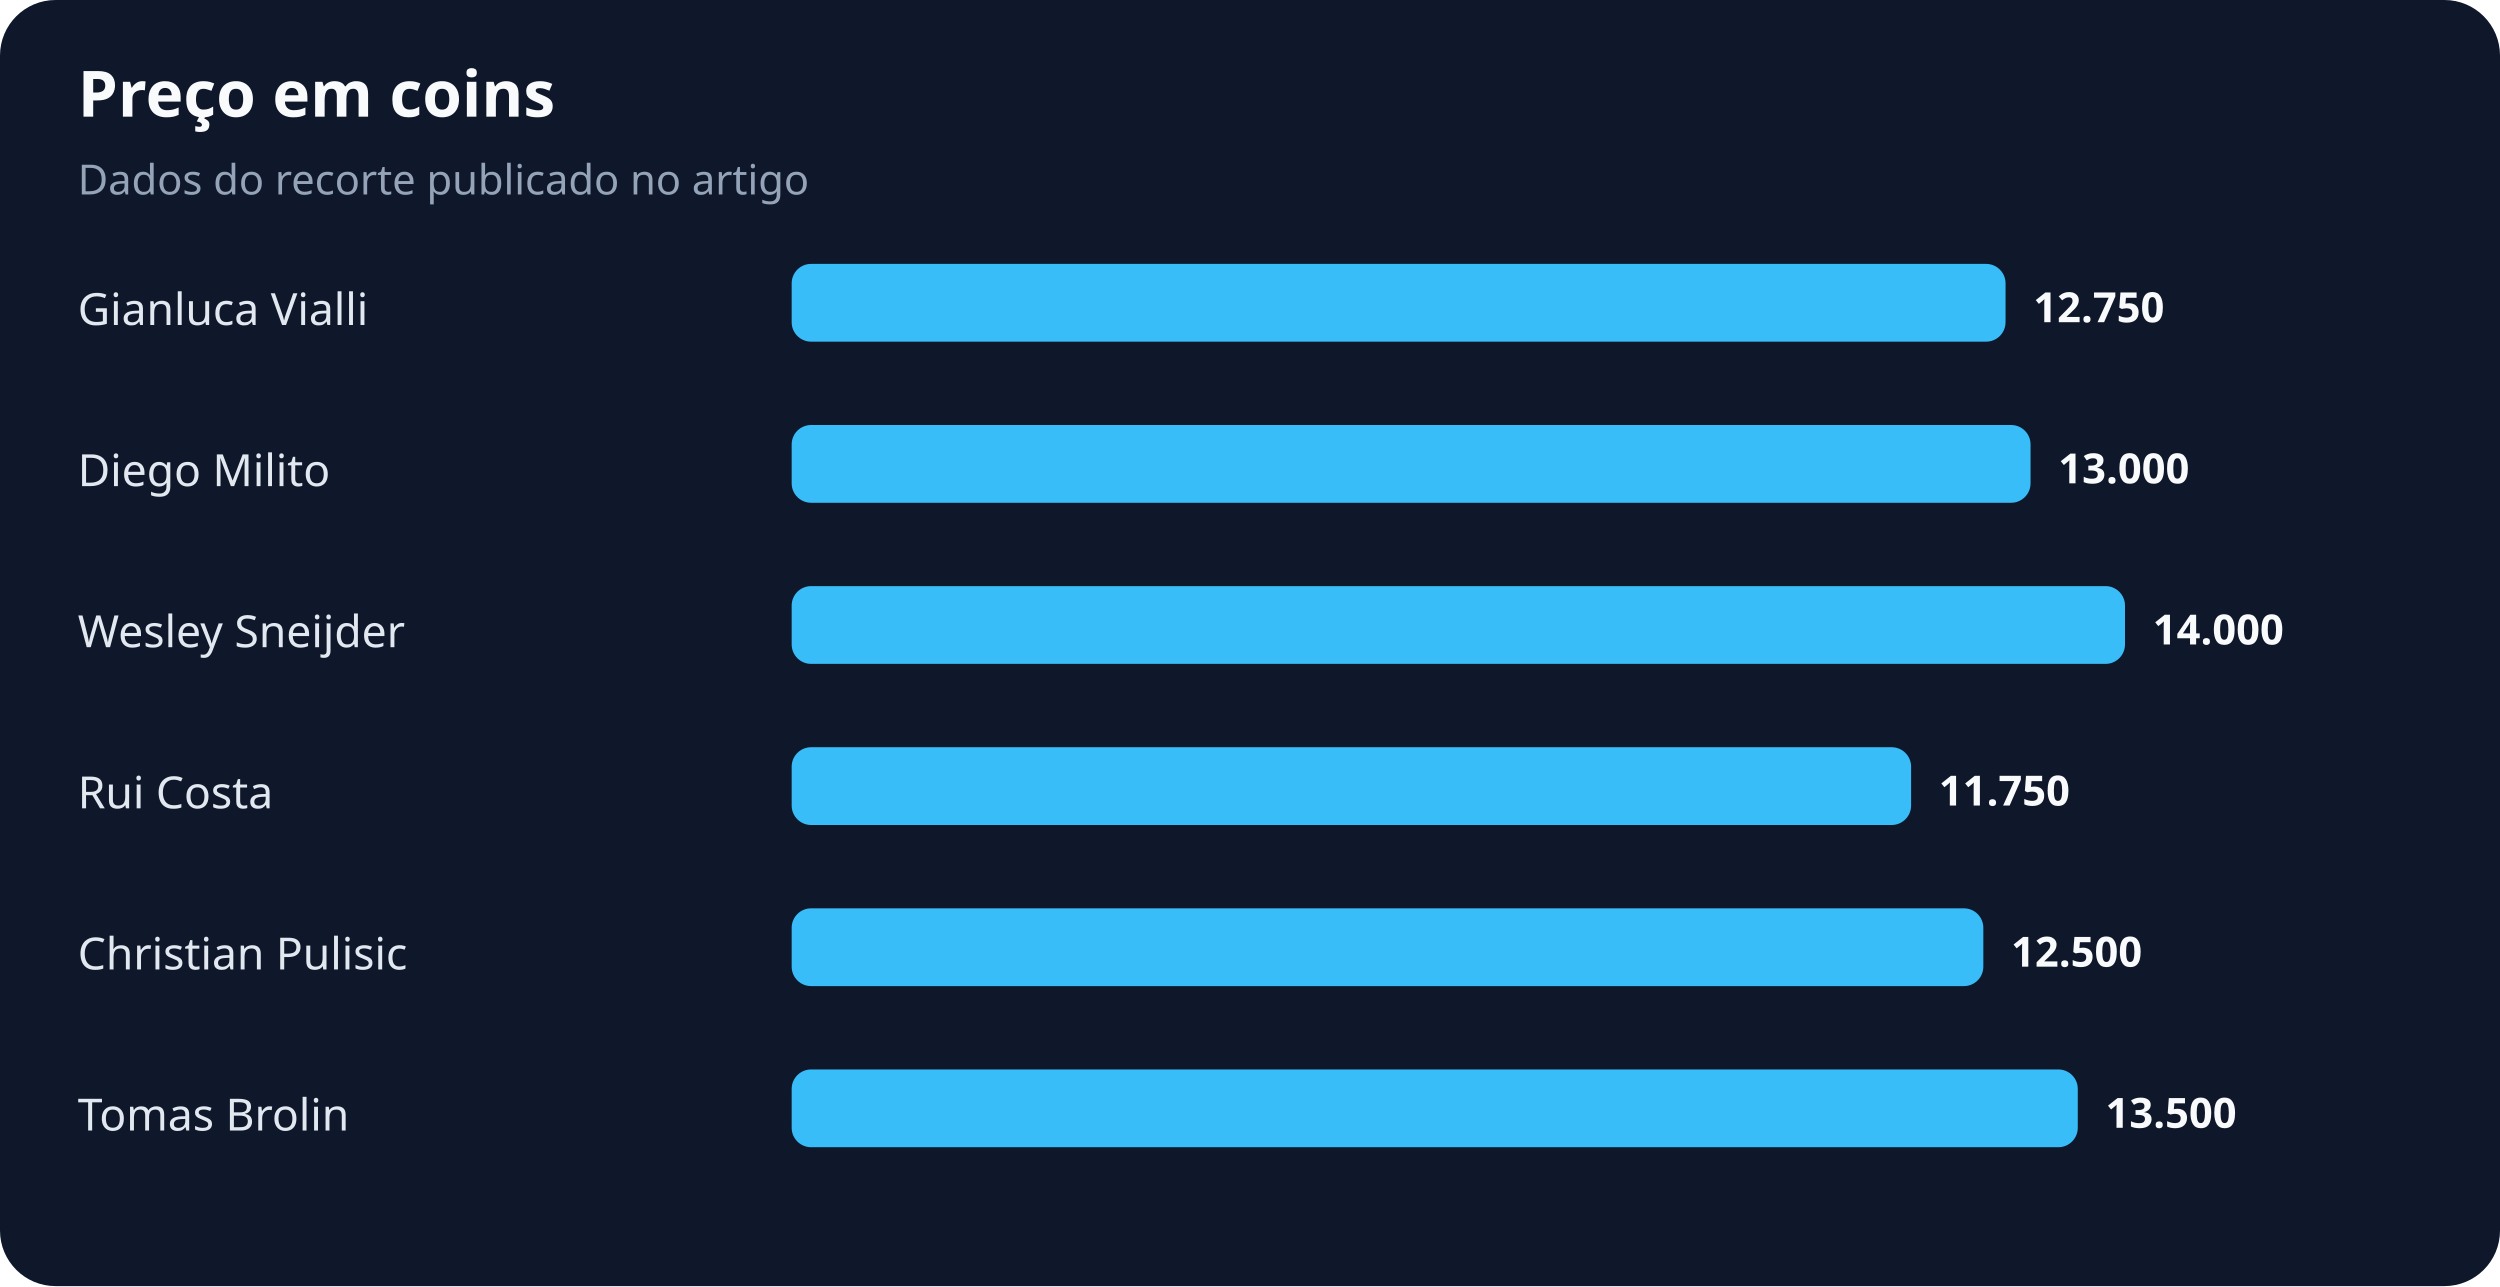
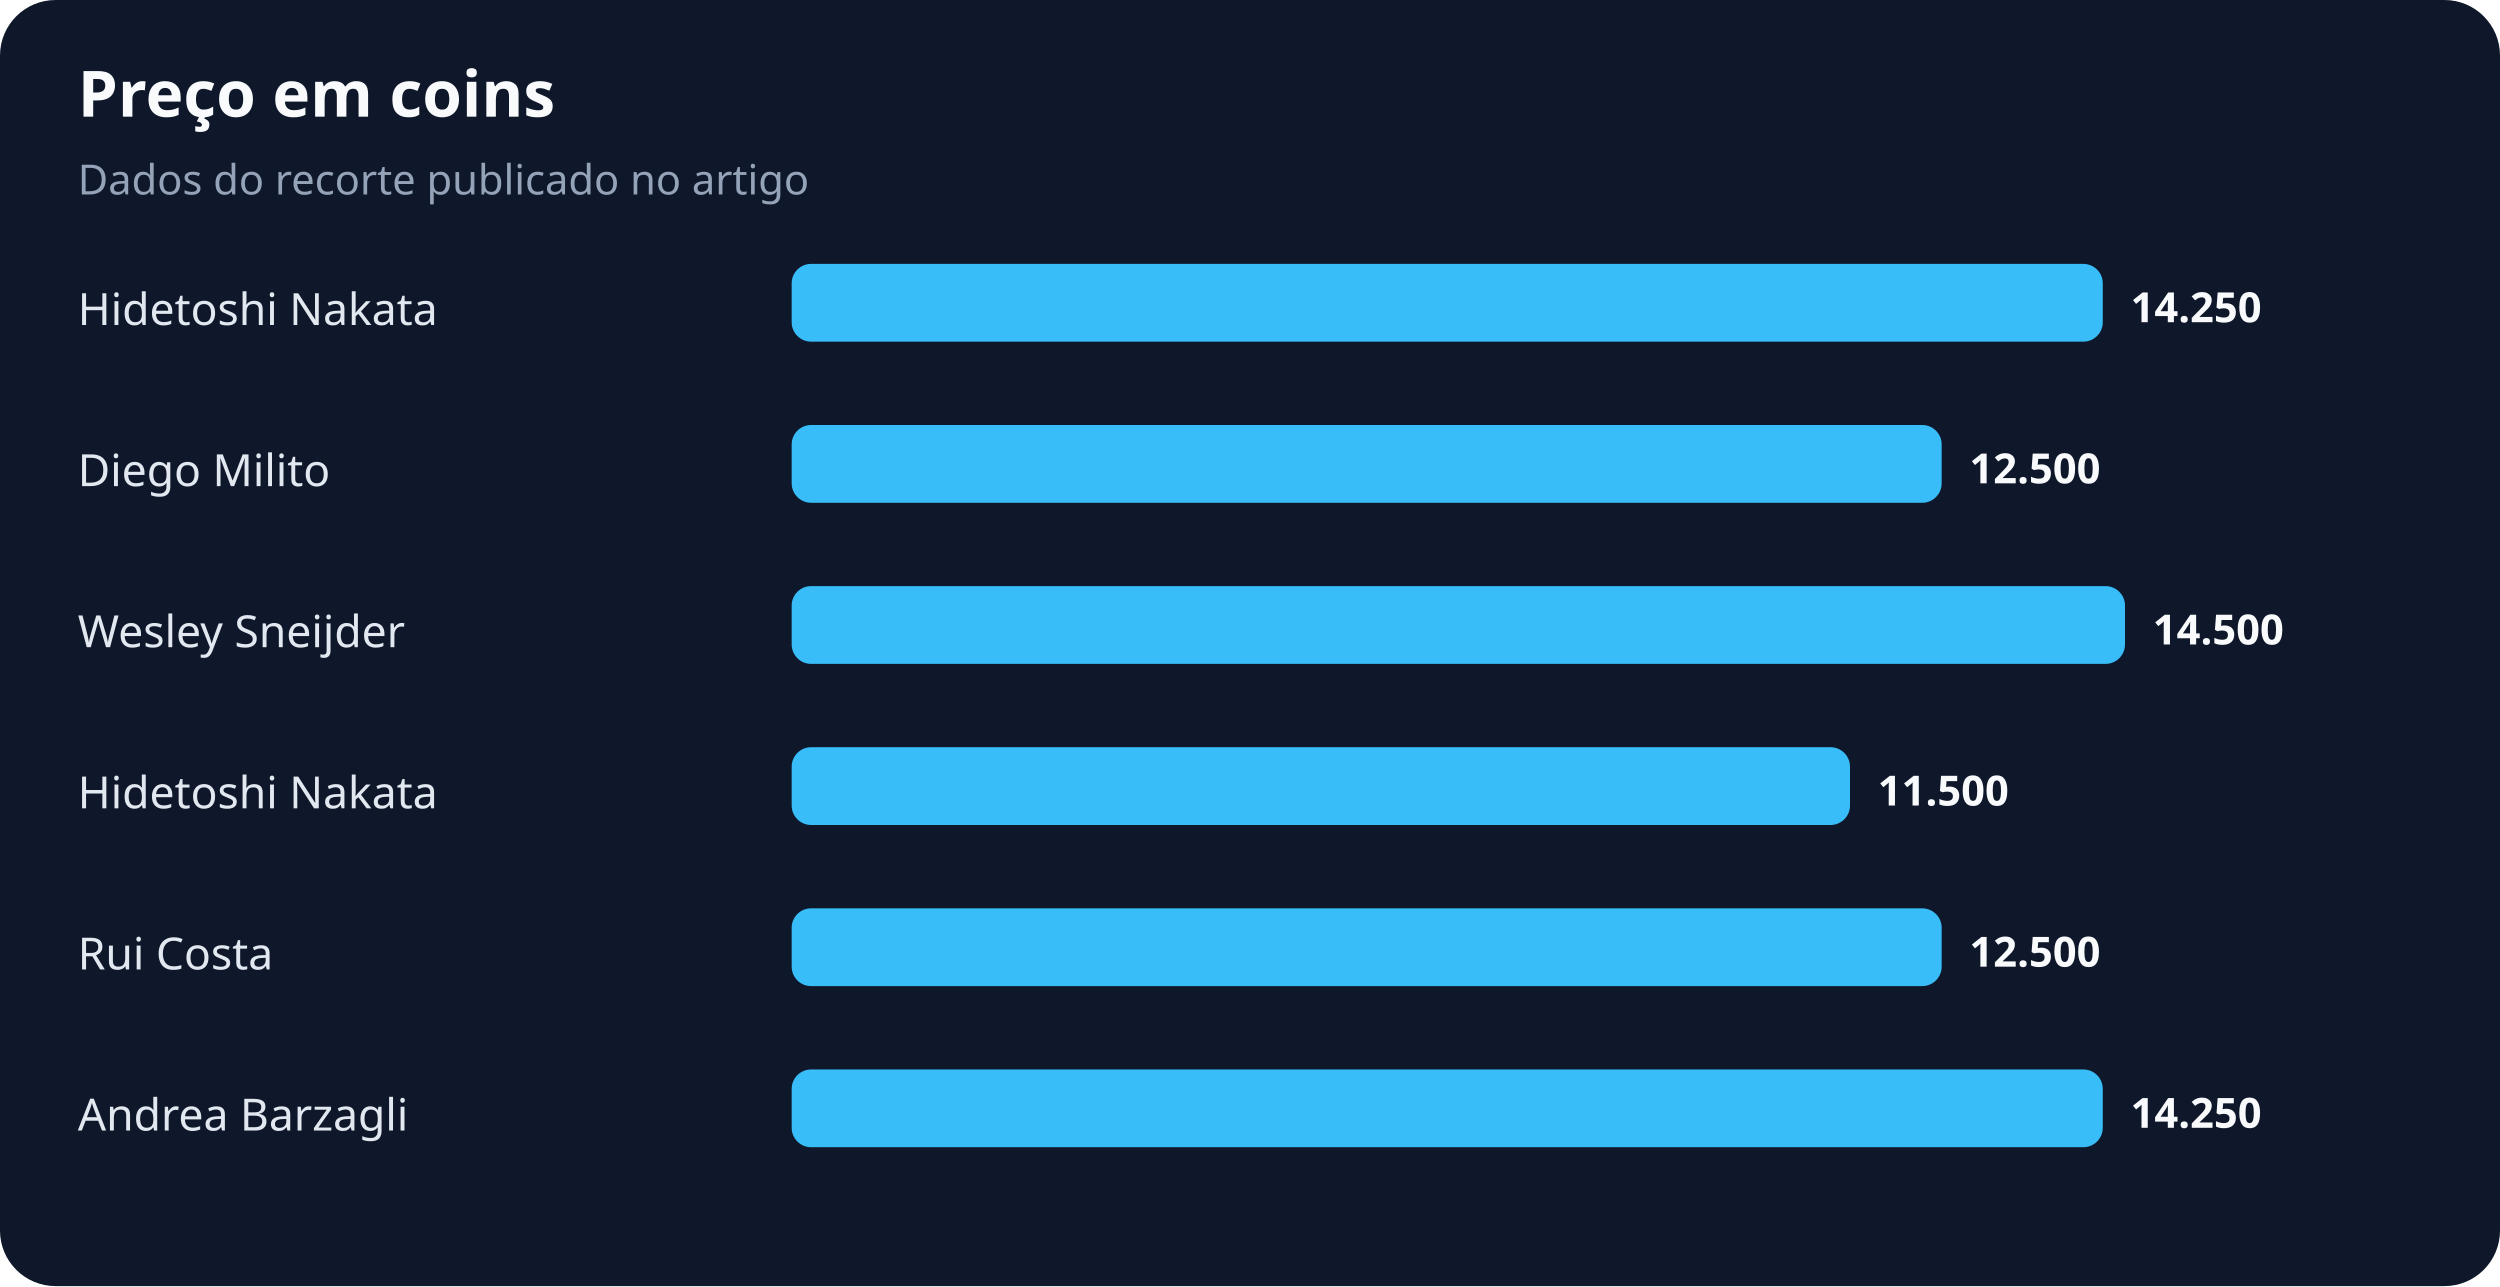
<svg xmlns="http://www.w3.org/2000/svg" width="900" height="463" viewBox="0 0 900 463" role="img" aria-labelledby="title desc">
  <rect width="100%" height="100%" rx="20" fill="#0f172a" />
  <text x="28" y="42" fill="#f8fafc" font-family="system-ui,sans-serif" font-size="23" font-weight="700">Preço em coins</text>
  <text x="28" y="70" fill="#94a3b8" font-family="system-ui,sans-serif" font-size="15">Dados do recorte publicado no artigo</text>
-   <text x="28" y="117" fill="#e2e8f0" font-family="system-ui,sans-serif" font-size="16">Gianluca Vialli</text>
-   <rect x="285" y="95" width="437" height="28" rx="7" fill="#38bdf8" />
-   <text x="732" y="116" fill="#f8fafc" font-family="system-ui,sans-serif" font-size="15" font-weight="700">12.750</text>
+   <text x="28" y="117" fill="#e2e8f0" font-family="system-ui,sans-serif" font-size="16">Hidetoshi Nakata</text>
+   <rect x="285" y="95" width="472" height="28" rx="7" fill="#38bdf8" />
+   <text x="767" y="116" fill="#f8fafc" font-family="system-ui,sans-serif" font-size="15" font-weight="700">14.250</text>
  <text x="28" y="175" fill="#e2e8f0" font-family="system-ui,sans-serif" font-size="16">Diego Milito</text>
-   <rect x="285" y="153" width="446" height="28" rx="7" fill="#38bdf8" />
-   <text x="741" y="174" fill="#f8fafc" font-family="system-ui,sans-serif" font-size="15" font-weight="700">13.000</text>
+   <rect x="285" y="153" width="414" height="28" rx="7" fill="#38bdf8" />
+   <text x="709" y="174" fill="#f8fafc" font-family="system-ui,sans-serif" font-size="15" font-weight="700">12.500</text>
  <text x="28" y="233" fill="#e2e8f0" font-family="system-ui,sans-serif" font-size="16">Wesley Sneijder</text>
  <rect x="285" y="211" width="480" height="28" rx="7" fill="#38bdf8" />
-   <text x="775" y="232" fill="#f8fafc" font-family="system-ui,sans-serif" font-size="15" font-weight="700">14.000</text>
-   <text x="28" y="291" fill="#e2e8f0" font-family="system-ui,sans-serif" font-size="16">Rui Costa</text>
-   <rect x="285" y="269" width="403" height="28" rx="7" fill="#38bdf8" />
-   <text x="698" y="290" fill="#f8fafc" font-family="system-ui,sans-serif" font-size="15" font-weight="700">11.750</text>
-   <text x="28" y="349" fill="#e2e8f0" font-family="system-ui,sans-serif" font-size="16">Christian Pulisic</text>
-   <rect x="285" y="327" width="429" height="28" rx="7" fill="#38bdf8" />
-   <text x="724" y="348" fill="#f8fafc" font-family="system-ui,sans-serif" font-size="15" font-weight="700">12.500</text>
-   <text x="28" y="407" fill="#e2e8f0" font-family="system-ui,sans-serif" font-size="16">Tomas Brolin</text>
-   <rect x="285" y="385" width="463" height="28" rx="7" fill="#38bdf8" />
-   <text x="758" y="406" fill="#f8fafc" font-family="system-ui,sans-serif" font-size="15" font-weight="700">13.500</text>
+   <text x="775" y="232" fill="#f8fafc" font-family="system-ui,sans-serif" font-size="15" font-weight="700">14.500</text>
+   <text x="28" y="291" fill="#e2e8f0" font-family="system-ui,sans-serif" font-size="16">Hidetoshi Nakata</text>
+   <rect x="285" y="269" width="381" height="28" rx="7" fill="#38bdf8" />
+   <text x="676" y="290" fill="#f8fafc" font-family="system-ui,sans-serif" font-size="15" font-weight="700">11.500</text>
+   <text x="28" y="349" fill="#e2e8f0" font-family="system-ui,sans-serif" font-size="16">Rui Costa</text>
+   <rect x="285" y="327" width="414" height="28" rx="7" fill="#38bdf8" />
+   <text x="709" y="348" fill="#f8fafc" font-family="system-ui,sans-serif" font-size="15" font-weight="700">12.500</text>
+   <text x="28" y="407" fill="#e2e8f0" font-family="system-ui,sans-serif" font-size="16">Andrea Barzagli</text>
+   <rect x="285" y="385" width="472" height="28" rx="7" fill="#38bdf8" />
+   <text x="767" y="406" fill="#f8fafc" font-family="system-ui,sans-serif" font-size="15" font-weight="700">14.250</text>
</svg>
